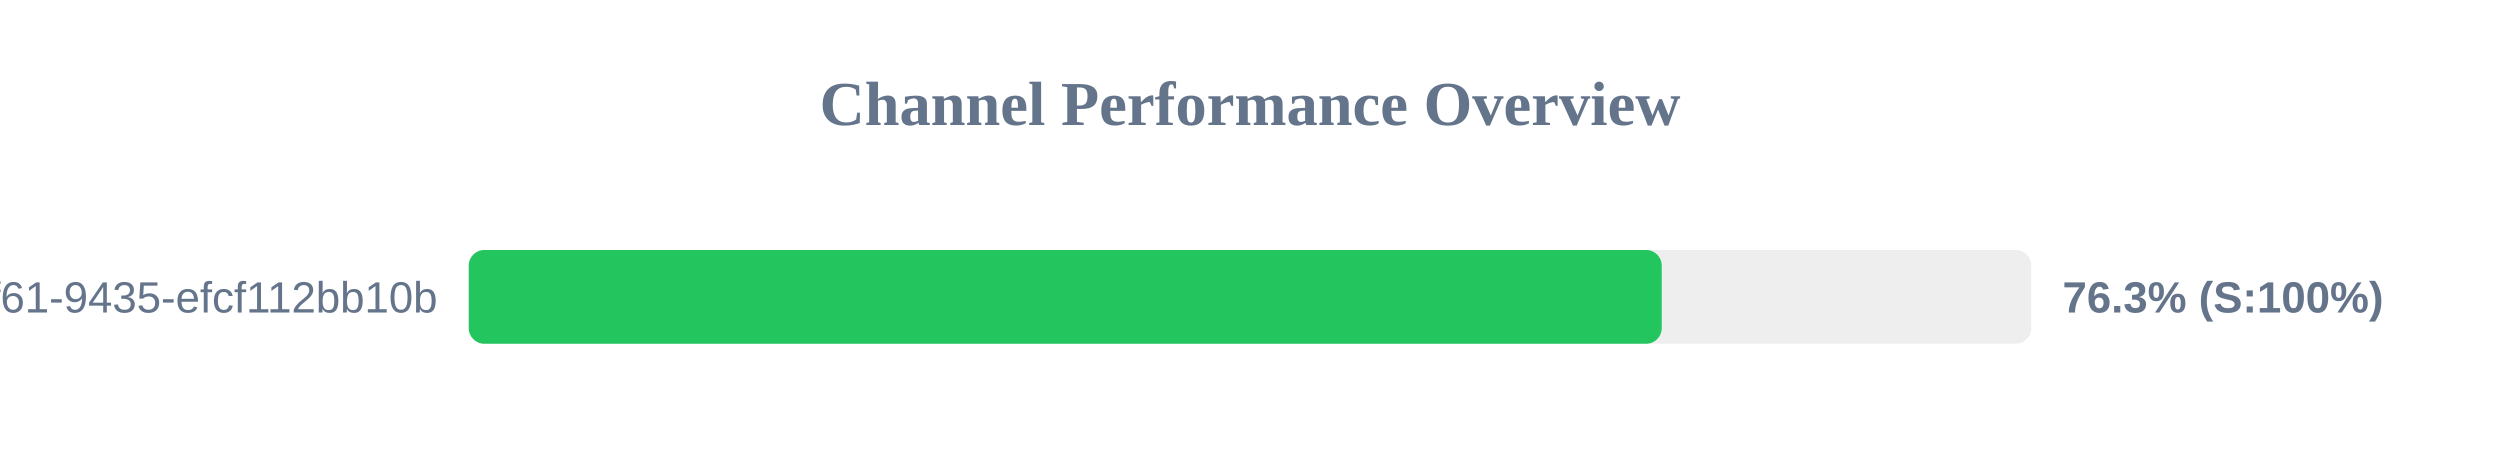
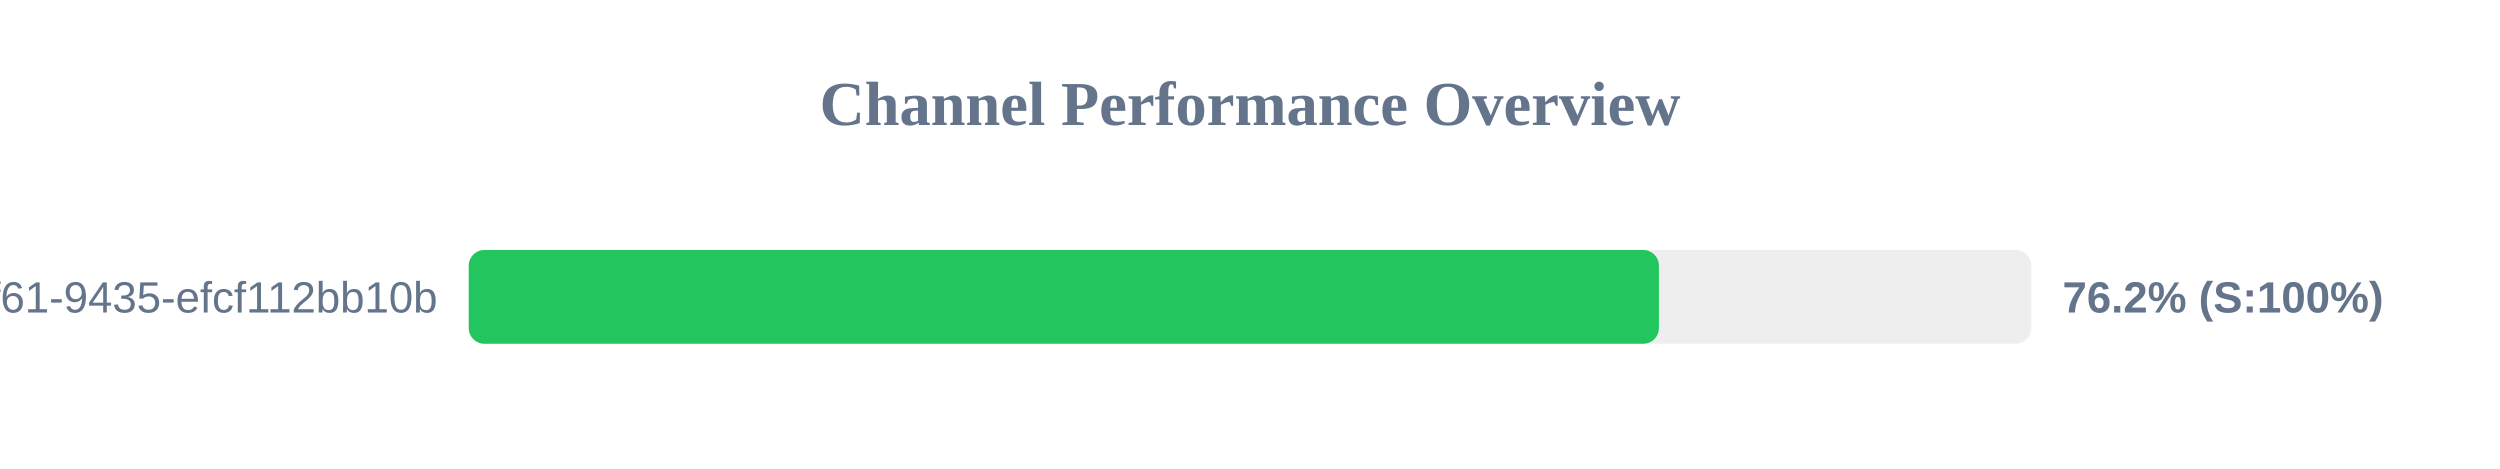
<svg xmlns="http://www.w3.org/2000/svg" width="800" height="150" version="1.1">
  <style>
        .row { font: 14px Arial; fill: #64748b; }
        .score { font: bold 14px Arial; fill: #64748b; }
    </style>
  <text x="400" y="40" text-anchor="middle" font-size="20px" font-weight="bold" fill="#64748b">Channel Performance Overview</text>
  <rect x="150" y="80" width="500" height="30" fill="#eee" rx="5" />
-   <rect x="150" y="80" width="381.75" height="30" fill="#22c55e" rx="5" />
+   <rect x="150" y="80" width="380.85" height="30" fill="#22c55e" rx="5" />
  <text x="140" y="100" text-anchor="end" class="row">?uuid=07c122ad-50b2-4f61-9435-efcf112bb10b</text>
-   <text x="660" y="100" text-anchor="start" class="score">76.3% (S:100%)</text>
+   <text x="660" y="100" text-anchor="start" class="score">76.2% (S:100%)</text>
</svg>
